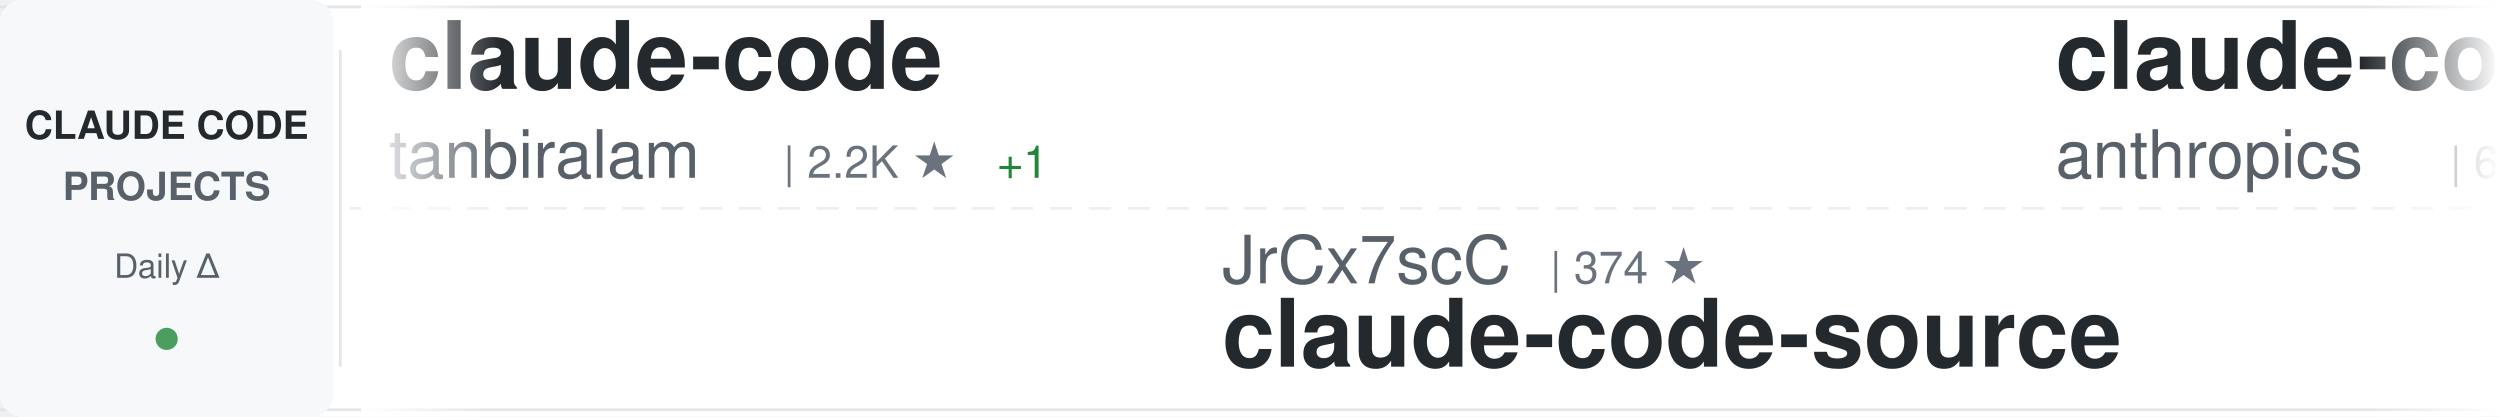
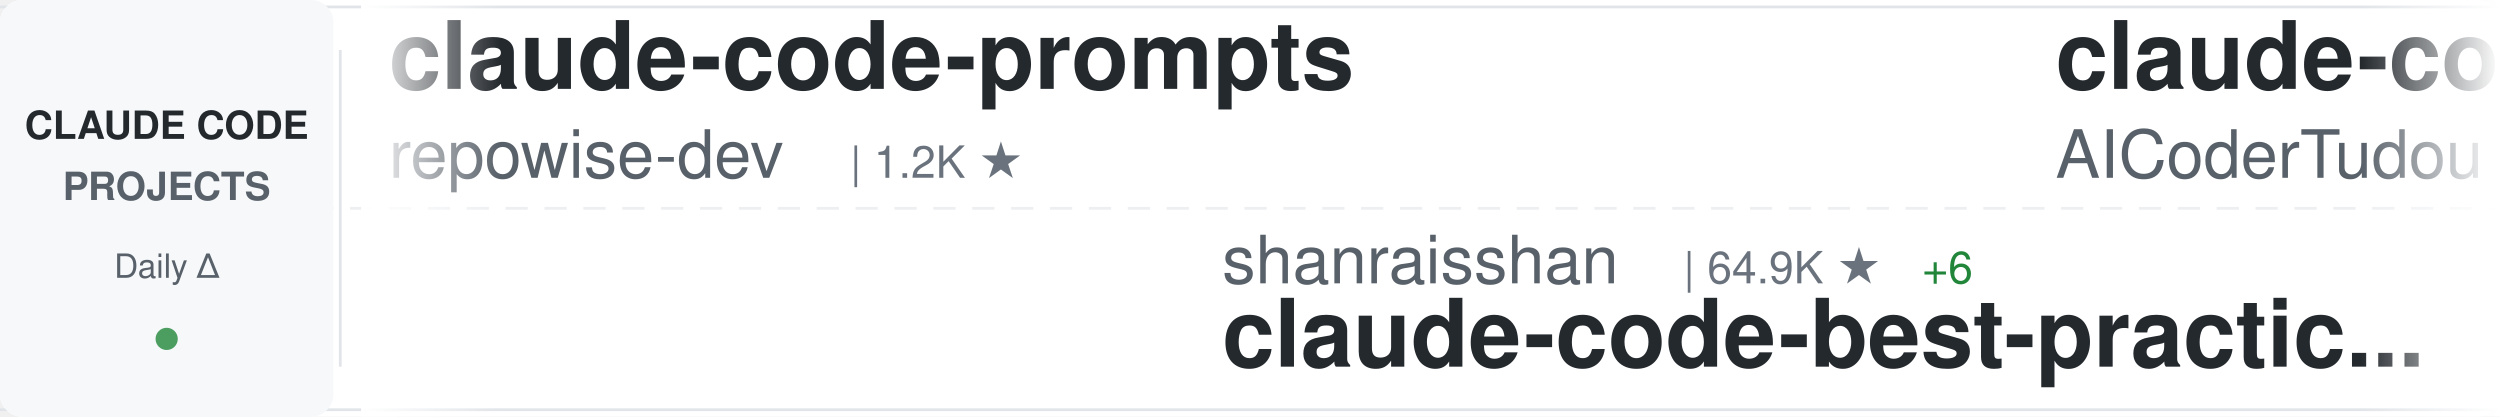
<svg xmlns="http://www.w3.org/2000/svg" width="900" height="150">
  <defs>
    <linearGradient id="awesomeLeftFade" x1="0%" y1="0%" x2="100%" y2="0%">
      <stop offset="0%" style="stop-color:#ffffff;stop-opacity:1" />
      <stop offset="100%" style="stop-color:#ffffff;stop-opacity:0" />
    </linearGradient>
    <linearGradient id="awesomeRightFade" x1="0%" y1="0%" x2="100%" y2="0%">
      <stop offset="0%" style="stop-color:#ffffff;stop-opacity:0" />
      <stop offset="100%" style="stop-color:#ffffff;stop-opacity:1" />
    </linearGradient>
  </defs>
  <rect width="900" height="150" fill="#ffffff" rx="8" />
  <rect x="0" y="2" width="900" height="1" fill="#e1e4e8" />
  <rect x="0" y="147" width="900" height="1" fill="#e1e4e8" />
  <line x1="0" y1="75" x2="900" y2="75" stroke="#e1e4e8" stroke-width="1" stroke-dasharray="8 6" opacity="0.6" />
  <rect x="0" y="0" width="120" height="150" fill="#f6f8fa" rx="8" />
  <text x="60" y="50" font-family="-apple-system, BlinkMacSystemFont, 'Segoe UI', Helvetica, Arial, sans-serif" font-size="14" font-weight="600" fill="#24292e" text-anchor="middle">CLAUDE CODE</text>
  <text x="60" y="72" font-family="-apple-system, BlinkMacSystemFont, 'Segoe UI', Helvetica, Arial, sans-serif" font-size="14" font-weight="600" fill="#586069" text-anchor="middle">PROJECTS</text>
  <text x="60" y="100" font-family="-apple-system, BlinkMacSystemFont, 'Segoe UI', Helvetica, Arial, sans-serif" font-size="12" font-weight="500" fill="#586069" text-anchor="middle">Daily Δ</text>
  <circle cx="60" cy="122" r="4" fill="#22863a" opacity="0.8" />
  <rect x="122" y="18" width="1" height="114" fill="#e1e4e8" />
  <clipPath id="awesomeTickerClip">
    <rect x="130" y="0" width="770" height="150" />
  </clipPath>
  <g clip-path="url(#awesomeTickerClip)">
    <g id="awesomeTickerItems">
      <animateTransform attributeName="transform" attributeType="XML" type="translate" from="0 0" to="-3000 0" dur="54s" repeatCount="indefinite" />
      <g transform="translate(0, 0)">
-         <text x="140" y="32" font-family="-apple-system, BlinkMacSystemFont, 'Segoe UI', Helvetica, Arial, sans-serif" font-size="34" font-weight="600" fill="#24292e">claude-code</text>
-         <text x="140" y="64" font-family="-apple-system, BlinkMacSystemFont, 'Segoe UI', Helvetica, Arial, sans-serif" font-size="24" font-weight="400" fill="#586069">tanbiralam</text>
-         <text x="282" y="64" font-family="-apple-system, BlinkMacSystemFont, 'Segoe UI', Helvetica, Arial, sans-serif" font-size="16" font-weight="500" fill="#6a737d">| 2.2K ★</text>
-         <text x="359" y="64" font-family="-apple-system, BlinkMacSystemFont, 'Segoe UI', Helvetica, Arial, sans-serif" font-size="16" font-weight="500" fill="#22863a"> +1</text>
+         <text x="140" y="32" font-family="-apple-system, BlinkMacSystemFont, 'Segoe UI', Helvetica, Arial, sans-serif" font-size="34" font-weight="600" fill="#24292e">claude-code-prompts</text>
+         <text x="140" y="64" font-family="-apple-system, BlinkMacSystemFont, 'Segoe UI', Helvetica, Arial, sans-serif" font-size="24" font-weight="400" fill="#586069">repowise-dev</text>
+         <text x="306" y="64" font-family="-apple-system, BlinkMacSystemFont, 'Segoe UI', Helvetica, Arial, sans-serif" font-size="16" font-weight="500" fill="#6a737d">| 1.2K ★</text>
      </g>
      <g transform="translate(300, 0)">
-         <text x="140" y="102" font-family="-apple-system, BlinkMacSystemFont, 'Segoe UI', Helvetica, Arial, sans-serif" font-size="24" font-weight="400" fill="#586069">JrCx7scC</text>
-         <text x="258" y="102" font-family="-apple-system, BlinkMacSystemFont, 'Segoe UI', Helvetica, Arial, sans-serif" font-size="16" font-weight="500" fill="#6a737d">| 374 ★</text>
-         <text x="140" y="132" font-family="-apple-system, BlinkMacSystemFont, 'Segoe UI', Helvetica, Arial, sans-serif" font-size="34" font-weight="600" fill="#24292e">claude-code-source</text>
+         <text x="140" y="102" font-family="-apple-system, BlinkMacSystemFont, 'Segoe UI', Helvetica, Arial, sans-serif" font-size="24" font-weight="400" fill="#586069">shanraisshan</text>
+         <text x="306" y="102" font-family="-apple-system, BlinkMacSystemFont, 'Segoe UI', Helvetica, Arial, sans-serif" font-size="16" font-weight="500" fill="#6a737d">| 64.9K ★</text>
+         <text x="392" y="102" font-family="-apple-system, BlinkMacSystemFont, 'Segoe UI', Helvetica, Arial, sans-serif" font-size="16" font-weight="500" fill="#22863a"> +6</text>
+         <text x="140" y="132" font-family="-apple-system, BlinkMacSystemFont, 'Segoe UI', Helvetica, Arial, sans-serif" font-size="34" font-weight="600" fill="#24292e">claude-code-best-practic...</text>
      </g>
      <g transform="translate(600, 0)">
-         <text x="140" y="32" font-family="-apple-system, BlinkMacSystemFont, 'Segoe UI', Helvetica, Arial, sans-serif" font-size="34" font-weight="600" fill="#24292e">claude-code-security-rev...</text>
-         <text x="140" y="64" font-family="-apple-system, BlinkMacSystemFont, 'Segoe UI', Helvetica, Arial, sans-serif" font-size="24" font-weight="400" fill="#586069">anthropics</text>
-         <text x="282" y="64" font-family="-apple-system, BlinkMacSystemFont, 'Segoe UI', Helvetica, Arial, sans-serif" font-size="16" font-weight="500" fill="#6a737d">| 6.0K ★</text>
-         <text x="359" y="64" font-family="-apple-system, BlinkMacSystemFont, 'Segoe UI', Helvetica, Arial, sans-serif" font-size="16" font-weight="500" fill="#22863a"> +2</text>
+         <text x="140" y="32" font-family="-apple-system, BlinkMacSystemFont, 'Segoe UI', Helvetica, Arial, sans-serif" font-size="34" font-weight="600" fill="#24292e">claude-code-tudou</text>
+         <text x="140" y="64" font-family="-apple-system, BlinkMacSystemFont, 'Segoe UI', Helvetica, Arial, sans-serif" font-size="24" font-weight="400" fill="#586069">AICoderTudou</text>
+         <text x="306" y="64" font-family="-apple-system, BlinkMacSystemFont, 'Segoe UI', Helvetica, Arial, sans-serif" font-size="16" font-weight="500" fill="#6a737d">| 496 ★</text>
      </g>
      <g transform="translate(900, 0)">
-         <text x="140" y="102" font-family="-apple-system, BlinkMacSystemFont, 'Segoe UI', Helvetica, Arial, sans-serif" font-size="24" font-weight="400" fill="#586069">OneRedOak</text>
-         <text x="270" y="102" font-family="-apple-system, BlinkMacSystemFont, 'Segoe UI', Helvetica, Arial, sans-serif" font-size="16" font-weight="500" fill="#6a737d">| 3.9K ★</text>
-         <text x="140" y="132" font-family="-apple-system, BlinkMacSystemFont, 'Segoe UI', Helvetica, Arial, sans-serif" font-size="34" font-weight="600" fill="#24292e">claude-code-workflows</text>
+         <text x="140" y="102" font-family="-apple-system, BlinkMacSystemFont, 'Segoe UI', Helvetica, Arial, sans-serif" font-size="24" font-weight="400" fill="#586069">darcyegb</text>
+         <text x="258" y="102" font-family="-apple-system, BlinkMacSystemFont, 'Segoe UI', Helvetica, Arial, sans-serif" font-size="16" font-weight="500" fill="#6a737d">| 760 ★</text>
+         <text x="140" y="132" font-family="-apple-system, BlinkMacSystemFont, 'Segoe UI', Helvetica, Arial, sans-serif" font-size="34" font-weight="600" fill="#24292e">ClaudeCodeAgents</text>
      </g>
      <g transform="translate(1200, 0)">
-         <text x="140" y="32" font-family="-apple-system, BlinkMacSystemFont, 'Segoe UI', Helvetica, Arial, sans-serif" font-size="34" font-weight="600" fill="#24292e">sc-claude-code-files</text>
-         <text x="140" y="64" font-family="-apple-system, BlinkMacSystemFont, 'Segoe UI', Helvetica, Arial, sans-serif" font-size="24" font-weight="400" fill="#586069">https-deeplearning-ai</text>
-         <text x="414" y="64" font-family="-apple-system, BlinkMacSystemFont, 'Segoe UI', Helvetica, Arial, sans-serif" font-size="16" font-weight="500" fill="#6a737d">| 544 ★</text>
+         <text x="140" y="32" font-family="-apple-system, BlinkMacSystemFont, 'Segoe UI', Helvetica, Arial, sans-serif" font-size="34" font-weight="600" fill="#24292e">claude-code-engineering</text>
+         <text x="140" y="64" font-family="-apple-system, BlinkMacSystemFont, 'Segoe UI', Helvetica, Arial, sans-serif" font-size="24" font-weight="400" fill="#586069">huangjia2019</text>
+         <text x="306" y="64" font-family="-apple-system, BlinkMacSystemFont, 'Segoe UI', Helvetica, Arial, sans-serif" font-size="16" font-weight="500" fill="#6a737d">| 1.1K ★</text>
      </g>
      <g transform="translate(1500, 0)">
-         <text x="140" y="102" font-family="-apple-system, BlinkMacSystemFont, 'Segoe UI', Helvetica, Arial, sans-serif" font-size="24" font-weight="400" fill="#586069">anthropics</text>
-         <text x="282" y="102" font-family="-apple-system, BlinkMacSystemFont, 'Segoe UI', Helvetica, Arial, sans-serif" font-size="16" font-weight="500" fill="#6a737d">| 951 ★</text>
-         <text x="350" y="102" font-family="-apple-system, BlinkMacSystemFont, 'Segoe UI', Helvetica, Arial, sans-serif" font-size="16" font-weight="500" fill="#22863a"> +1</text>
-         <text x="140" y="132" font-family="-apple-system, BlinkMacSystemFont, 'Segoe UI', Helvetica, Arial, sans-serif" font-size="34" font-weight="600" fill="#24292e">claude-code-base-action</text>
+         <text x="140" y="102" font-family="-apple-system, BlinkMacSystemFont, 'Segoe UI', Helvetica, Arial, sans-serif" font-size="24" font-weight="400" fill="#586069">Windy3f3f3f3f</text>
+         <text x="318" y="102" font-family="-apple-system, BlinkMacSystemFont, 'Segoe UI', Helvetica, Arial, sans-serif" font-size="16" font-weight="500" fill="#6a737d">| 3.5K ★</text>
+         <text x="140" y="132" font-family="-apple-system, BlinkMacSystemFont, 'Segoe UI', Helvetica, Arial, sans-serif" font-size="34" font-weight="600" fill="#24292e">how-claude-code-works</text>
      </g>
      <g transform="translate(1800, 0)">
-         <text x="140" y="32" font-family="-apple-system, BlinkMacSystemFont, 'Segoe UI', Helvetica, Arial, sans-serif" font-size="34" font-weight="600" fill="#24292e">ralph-claude-code</text>
-         <text x="140" y="64" font-family="-apple-system, BlinkMacSystemFont, 'Segoe UI', Helvetica, Arial, sans-serif" font-size="24" font-weight="400" fill="#586069">frankbria</text>
-         <text x="270" y="64" font-family="-apple-system, BlinkMacSystemFont, 'Segoe UI', Helvetica, Arial, sans-serif" font-size="16" font-weight="500" fill="#6a737d">| 9.6K ★</text>
+         <text x="140" y="32" font-family="-apple-system, BlinkMacSystemFont, 'Segoe UI', Helvetica, Arial, sans-serif" font-size="34" font-weight="600" fill="#24292e">ECC</text>
+         <text x="140" y="64" font-family="-apple-system, BlinkMacSystemFont, 'Segoe UI', Helvetica, Arial, sans-serif" font-size="24" font-weight="400" fill="#586069">affaan-m</text>
+         <text x="258" y="64" font-family="-apple-system, BlinkMacSystemFont, 'Segoe UI', Helvetica, Arial, sans-serif" font-size="16" font-weight="500" fill="#6a737d">| 242.2K ★</text>
+         <text x="353" y="64" font-family="-apple-system, BlinkMacSystemFont, 'Segoe UI', Helvetica, Arial, sans-serif" font-size="16" font-weight="500" fill="#22863a"> +87</text>
      </g>
      <g transform="translate(2100, 0)">
-         <text x="140" y="102" font-family="-apple-system, BlinkMacSystemFont, 'Segoe UI', Helvetica, Arial, sans-serif" font-size="24" font-weight="400" fill="#586069">WorldFlowAI</text>
-         <text x="294" y="102" font-family="-apple-system, BlinkMacSystemFont, 'Segoe UI', Helvetica, Arial, sans-serif" font-size="16" font-weight="500" fill="#6a737d">| 1.6K ★</text>
-         <text x="371" y="102" font-family="-apple-system, BlinkMacSystemFont, 'Segoe UI', Helvetica, Arial, sans-serif" font-size="16" font-weight="500" fill="#22863a"> +16</text>
-         <text x="140" y="132" font-family="-apple-system, BlinkMacSystemFont, 'Segoe UI', Helvetica, Arial, sans-serif" font-size="34" font-weight="600" fill="#24292e">everything-claude-code</text>
+         <text x="140" y="102" font-family="-apple-system, BlinkMacSystemFont, 'Segoe UI', Helvetica, Arial, sans-serif" font-size="24" font-weight="400" fill="#586069">KPR111</text>
+         <text x="234" y="102" font-family="-apple-system, BlinkMacSystemFont, 'Segoe UI', Helvetica, Arial, sans-serif" font-size="16" font-weight="500" fill="#6a737d">| 18 ★</text>
+         <text x="140" y="132" font-family="-apple-system, BlinkMacSystemFont, 'Segoe UI', Helvetica, Arial, sans-serif" font-size="34" font-weight="600" fill="#24292e">Claude-Code</text>
      </g>
      <g transform="translate(2400, 0)">
-         <text x="140" y="32" font-family="-apple-system, BlinkMacSystemFont, 'Segoe UI', Helvetica, Arial, sans-serif" font-size="34" font-weight="600" fill="#24292e">claude-code</text>
-         <text x="140" y="64" font-family="-apple-system, BlinkMacSystemFont, 'Segoe UI', Helvetica, Arial, sans-serif" font-size="24" font-weight="400" fill="#586069">VineeTagarwaL-code</text>
-         <text x="378" y="64" font-family="-apple-system, BlinkMacSystemFont, 'Segoe UI', Helvetica, Arial, sans-serif" font-size="16" font-weight="500" fill="#6a737d">| 273 ★</text>
+         <text x="140" y="32" font-family="-apple-system, BlinkMacSystemFont, 'Segoe UI', Helvetica, Arial, sans-serif" font-size="34" font-weight="600" fill="#24292e">claude-code-from-source</text>
+         <text x="140" y="64" font-family="-apple-system, BlinkMacSystemFont, 'Segoe UI', Helvetica, Arial, sans-serif" font-size="24" font-weight="400" fill="#586069">alejandrobalderas</text>
+         <text x="366" y="64" font-family="-apple-system, BlinkMacSystemFont, 'Segoe UI', Helvetica, Arial, sans-serif" font-size="16" font-weight="500" fill="#6a737d">| 2.8K ★</text>
      </g>
      <g transform="translate(2700, 0)">
-         <text x="140" y="102" font-family="-apple-system, BlinkMacSystemFont, 'Segoe UI', Helvetica, Arial, sans-serif" font-size="24" font-weight="400" fill="#586069">disler</text>
-         <text x="234" y="102" font-family="-apple-system, BlinkMacSystemFont, 'Segoe UI', Helvetica, Arial, sans-serif" font-size="16" font-weight="500" fill="#6a737d">| 1.6K ★</text>
-         <text x="311" y="102" font-family="-apple-system, BlinkMacSystemFont, 'Segoe UI', Helvetica, Arial, sans-serif" font-size="16" font-weight="500" fill="#22863a"> +1</text>
-         <text x="140" y="132" font-family="-apple-system, BlinkMacSystemFont, 'Segoe UI', Helvetica, Arial, sans-serif" font-size="34" font-weight="600" fill="#24292e">pi-vs-claude-code</text>
+         <text x="140" y="102" font-family="-apple-system, BlinkMacSystemFont, 'Segoe UI', Helvetica, Arial, sans-serif" font-size="24" font-weight="400" fill="#586069">asgeirtj</text>
+         <text x="258" y="102" font-family="-apple-system, BlinkMacSystemFont, 'Segoe UI', Helvetica, Arial, sans-serif" font-size="16" font-weight="500" fill="#6a737d">| 63.4K ★</text>
+         <text x="344" y="102" font-family="-apple-system, BlinkMacSystemFont, 'Segoe UI', Helvetica, Arial, sans-serif" font-size="16" font-weight="500" fill="#22863a"> +11</text>
+         <text x="140" y="132" font-family="-apple-system, BlinkMacSystemFont, 'Segoe UI', Helvetica, Arial, sans-serif" font-size="34" font-weight="600" fill="#24292e">system_prompts_leaks</text>
      </g>
      <g transform="translate(3000, 0)">
-         <text x="140" y="32" font-family="-apple-system, BlinkMacSystemFont, 'Segoe UI', Helvetica, Arial, sans-serif" font-size="34" font-weight="600" fill="#24292e">claude-code</text>
-         <text x="140" y="64" font-family="-apple-system, BlinkMacSystemFont, 'Segoe UI', Helvetica, Arial, sans-serif" font-size="24" font-weight="400" fill="#586069">tanbiralam</text>
-         <text x="282" y="64" font-family="-apple-system, BlinkMacSystemFont, 'Segoe UI', Helvetica, Arial, sans-serif" font-size="16" font-weight="500" fill="#6a737d">| 2.2K ★</text>
-         <text x="359" y="64" font-family="-apple-system, BlinkMacSystemFont, 'Segoe UI', Helvetica, Arial, sans-serif" font-size="16" font-weight="500" fill="#22863a"> +1</text>
+         <text x="140" y="32" font-family="-apple-system, BlinkMacSystemFont, 'Segoe UI', Helvetica, Arial, sans-serif" font-size="34" font-weight="600" fill="#24292e">claude-code-prompts</text>
+         <text x="140" y="64" font-family="-apple-system, BlinkMacSystemFont, 'Segoe UI', Helvetica, Arial, sans-serif" font-size="24" font-weight="400" fill="#586069">repowise-dev</text>
+         <text x="306" y="64" font-family="-apple-system, BlinkMacSystemFont, 'Segoe UI', Helvetica, Arial, sans-serif" font-size="16" font-weight="500" fill="#6a737d">| 1.2K ★</text>
      </g>
      <g transform="translate(3300, 0)">
-         <text x="140" y="102" font-family="-apple-system, BlinkMacSystemFont, 'Segoe UI', Helvetica, Arial, sans-serif" font-size="24" font-weight="400" fill="#586069">JrCx7scC</text>
-         <text x="258" y="102" font-family="-apple-system, BlinkMacSystemFont, 'Segoe UI', Helvetica, Arial, sans-serif" font-size="16" font-weight="500" fill="#6a737d">| 374 ★</text>
-         <text x="140" y="132" font-family="-apple-system, BlinkMacSystemFont, 'Segoe UI', Helvetica, Arial, sans-serif" font-size="34" font-weight="600" fill="#24292e">claude-code-source</text>
+         <text x="140" y="102" font-family="-apple-system, BlinkMacSystemFont, 'Segoe UI', Helvetica, Arial, sans-serif" font-size="24" font-weight="400" fill="#586069">shanraisshan</text>
+         <text x="306" y="102" font-family="-apple-system, BlinkMacSystemFont, 'Segoe UI', Helvetica, Arial, sans-serif" font-size="16" font-weight="500" fill="#6a737d">| 64.9K ★</text>
+         <text x="392" y="102" font-family="-apple-system, BlinkMacSystemFont, 'Segoe UI', Helvetica, Arial, sans-serif" font-size="16" font-weight="500" fill="#22863a"> +6</text>
+         <text x="140" y="132" font-family="-apple-system, BlinkMacSystemFont, 'Segoe UI', Helvetica, Arial, sans-serif" font-size="34" font-weight="600" fill="#24292e">claude-code-best-practic...</text>
      </g>
      <g transform="translate(3600, 0)">
-         <text x="140" y="32" font-family="-apple-system, BlinkMacSystemFont, 'Segoe UI', Helvetica, Arial, sans-serif" font-size="34" font-weight="600" fill="#24292e">claude-code-security-rev...</text>
-         <text x="140" y="64" font-family="-apple-system, BlinkMacSystemFont, 'Segoe UI', Helvetica, Arial, sans-serif" font-size="24" font-weight="400" fill="#586069">anthropics</text>
-         <text x="282" y="64" font-family="-apple-system, BlinkMacSystemFont, 'Segoe UI', Helvetica, Arial, sans-serif" font-size="16" font-weight="500" fill="#6a737d">| 6.0K ★</text>
-         <text x="359" y="64" font-family="-apple-system, BlinkMacSystemFont, 'Segoe UI', Helvetica, Arial, sans-serif" font-size="16" font-weight="500" fill="#22863a"> +2</text>
+         <text x="140" y="32" font-family="-apple-system, BlinkMacSystemFont, 'Segoe UI', Helvetica, Arial, sans-serif" font-size="34" font-weight="600" fill="#24292e">claude-code-tudou</text>
+         <text x="140" y="64" font-family="-apple-system, BlinkMacSystemFont, 'Segoe UI', Helvetica, Arial, sans-serif" font-size="24" font-weight="400" fill="#586069">AICoderTudou</text>
+         <text x="306" y="64" font-family="-apple-system, BlinkMacSystemFont, 'Segoe UI', Helvetica, Arial, sans-serif" font-size="16" font-weight="500" fill="#6a737d">| 496 ★</text>
      </g>
      <g transform="translate(3900, 0)">
-         <text x="140" y="102" font-family="-apple-system, BlinkMacSystemFont, 'Segoe UI', Helvetica, Arial, sans-serif" font-size="24" font-weight="400" fill="#586069">OneRedOak</text>
-         <text x="270" y="102" font-family="-apple-system, BlinkMacSystemFont, 'Segoe UI', Helvetica, Arial, sans-serif" font-size="16" font-weight="500" fill="#6a737d">| 3.9K ★</text>
-         <text x="140" y="132" font-family="-apple-system, BlinkMacSystemFont, 'Segoe UI', Helvetica, Arial, sans-serif" font-size="34" font-weight="600" fill="#24292e">claude-code-workflows</text>
+         <text x="140" y="102" font-family="-apple-system, BlinkMacSystemFont, 'Segoe UI', Helvetica, Arial, sans-serif" font-size="24" font-weight="400" fill="#586069">darcyegb</text>
+         <text x="258" y="102" font-family="-apple-system, BlinkMacSystemFont, 'Segoe UI', Helvetica, Arial, sans-serif" font-size="16" font-weight="500" fill="#6a737d">| 760 ★</text>
+         <text x="140" y="132" font-family="-apple-system, BlinkMacSystemFont, 'Segoe UI', Helvetica, Arial, sans-serif" font-size="34" font-weight="600" fill="#24292e">ClaudeCodeAgents</text>
      </g>
    </g>
  </g>
  <rect x="130" y="0" width="50" height="150" fill="url(#awesomeLeftFade)" />
  <rect x="850" y="0" width="50" height="150" fill="url(#awesomeRightFade)" />
</svg>
